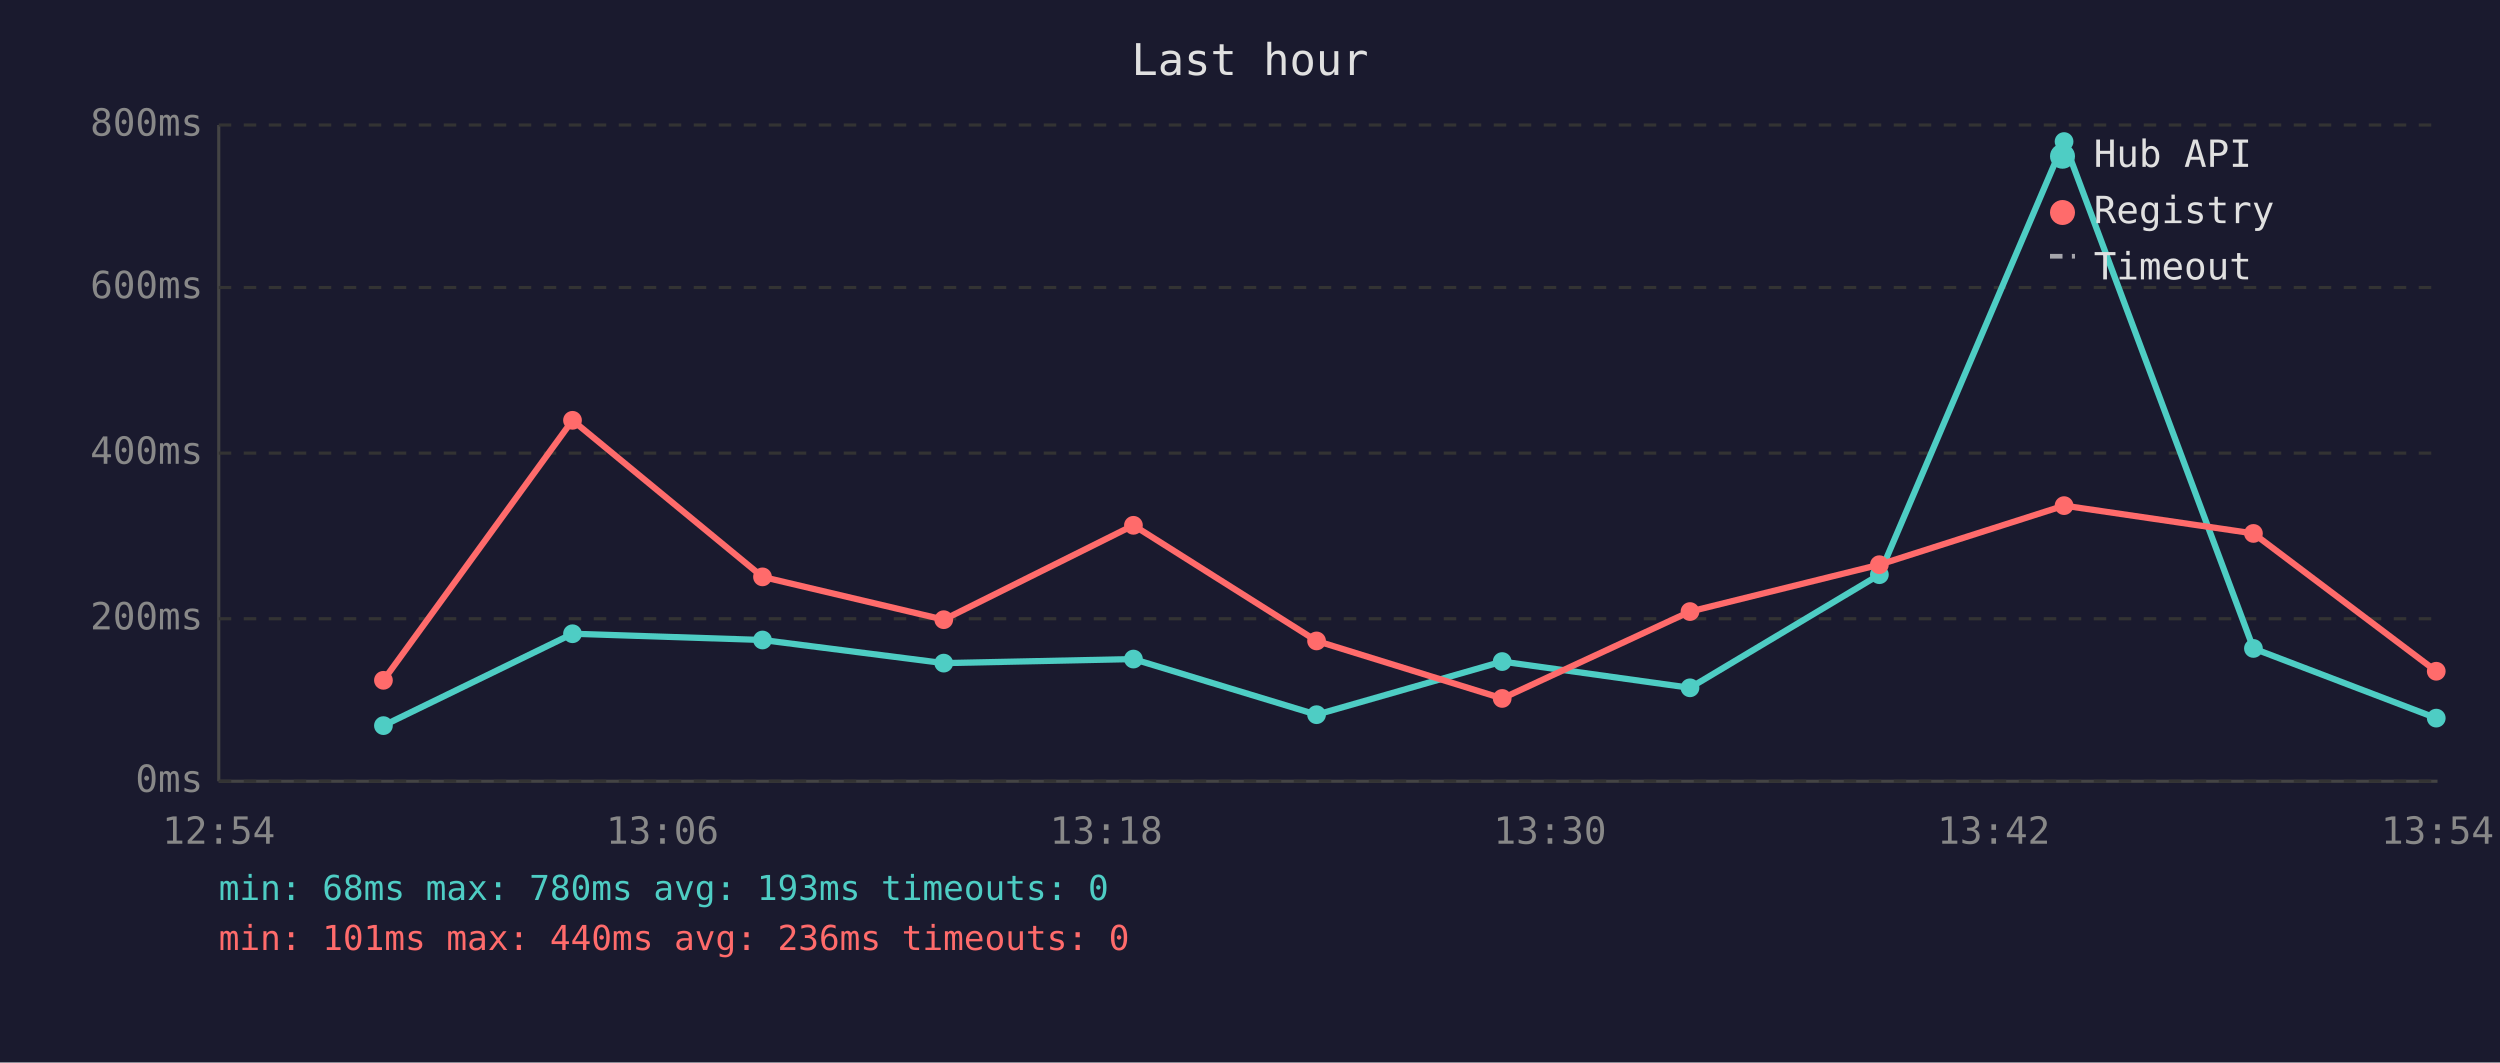
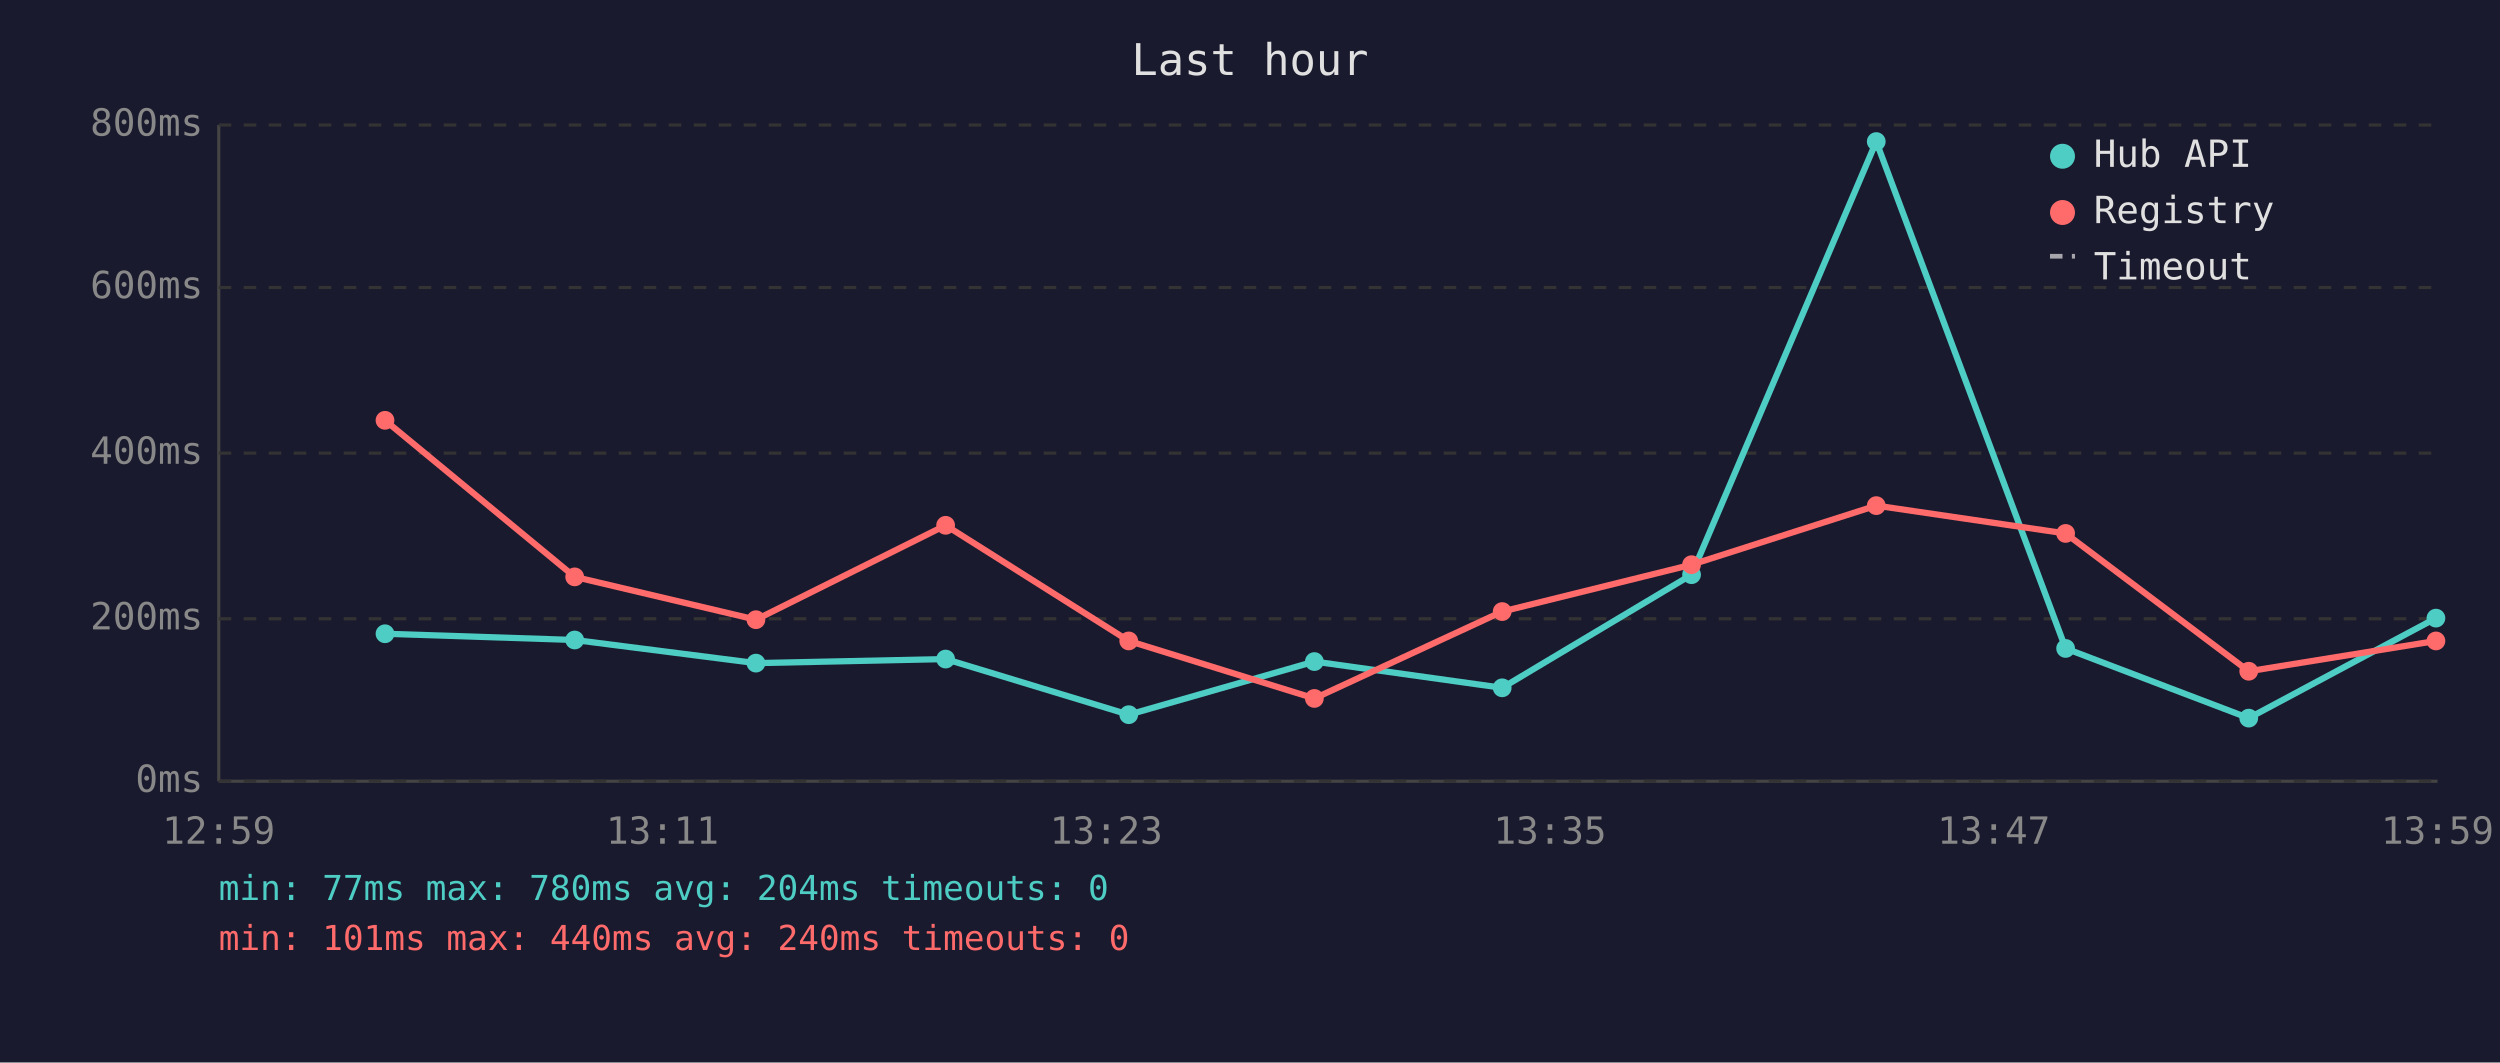
<svg xmlns="http://www.w3.org/2000/svg" viewBox="0 0 800 340" font-family="monospace" font-size="12">
  <rect width="800" height="340" fill="#1a1a2e" />
  <text x="400" y="24" fill="#e0e0e0" font-size="14" text-anchor="middle">Last hour</text>
  <line x1="70" y1="40" x2="70" y2="250" stroke="#444" stroke-width="1" />
  <line x1="70" y1="250" x2="780" y2="250" stroke="#444" stroke-width="1" />
  <line x1="70" y1="250" x2="780" y2="250" stroke="#333" stroke-width="1" stroke-dasharray="4" />
  <text x="65" y="250" fill="#888" text-anchor="end" dominant-baseline="middle">0ms</text>
  <line x1="70" y1="198" x2="780" y2="198" stroke="#333" stroke-width="1" stroke-dasharray="4" />
  <text x="65" y="198" fill="#888" text-anchor="end" dominant-baseline="middle">200ms</text>
  <line x1="70" y1="145" x2="780" y2="145" stroke="#333" stroke-width="1" stroke-dasharray="4" />
  <text x="65" y="145" fill="#888" text-anchor="end" dominant-baseline="middle">400ms</text>
  <line x1="70" y1="92" x2="780" y2="92" stroke="#333" stroke-width="1" stroke-dasharray="4" />
  <text x="65" y="92" fill="#888" text-anchor="end" dominant-baseline="middle">600ms</text>
  <line x1="70" y1="40" x2="780" y2="40" stroke="#333" stroke-width="1" stroke-dasharray="4" />
  <text x="65" y="40" fill="#888" text-anchor="end" dominant-baseline="middle">800ms</text>
-   <text x="70" y="270" fill="#888" text-anchor="middle">12:54</text>
-   <text x="212" y="270" fill="#888" text-anchor="middle">13:06</text>
-   <text x="354" y="270" fill="#888" text-anchor="middle">13:18</text>
-   <text x="496" y="270" fill="#888" text-anchor="middle">13:30</text>
-   <text x="638" y="270" fill="#888" text-anchor="middle">13:42</text>
-   <text x="780" y="270" fill="#888" text-anchor="middle">13:54</text>
-   <polyline points="122.7,232.2 183.2,202.8 244.0,204.8 302.0,212.2 362.7,210.9 421.3,228.7 480.7,211.7 540.8,220.1 601.4,183.9 660.5,45.3 721.1,207.5 779.6,229.8" fill="none" stroke="#4ecdc4" stroke-width="2" opacity="1" />
-   <circle cx="122.7" cy="232.2" r="3" fill="#4ecdc4" />
-   <circle cx="183.2" cy="202.8" r="3" fill="#4ecdc4" />
-   <circle cx="244.0" cy="204.8" r="3" fill="#4ecdc4" />
-   <circle cx="302.0" cy="212.2" r="3" fill="#4ecdc4" />
-   <circle cx="362.7" cy="210.9" r="3" fill="#4ecdc4" />
-   <circle cx="421.3" cy="228.7" r="3" fill="#4ecdc4" />
-   <circle cx="480.7" cy="211.7" r="3" fill="#4ecdc4" />
-   <circle cx="540.8" cy="220.1" r="3" fill="#4ecdc4" />
-   <circle cx="601.4" cy="183.9" r="3" fill="#4ecdc4" />
-   <circle cx="660.5" cy="45.3" r="3" fill="#4ecdc4" />
-   <circle cx="721.1" cy="207.5" r="3" fill="#4ecdc4" />
-   <circle cx="779.6" cy="229.8" r="3" fill="#4ecdc4" />
-   <polyline points="122.7,217.7 183.2,134.5 244.0,184.6 302.0,198.3 362.7,168.1 421.3,205.1 480.7,223.5 540.8,195.7 601.4,180.7 660.5,161.8 721.1,170.7 779.6,214.8" fill="none" stroke="#ff6b6b" stroke-width="2" opacity="1" />
-   <circle cx="122.7" cy="217.7" r="3" fill="#ff6b6b" />
-   <circle cx="183.2" cy="134.5" r="3" fill="#ff6b6b" />
-   <circle cx="244.0" cy="184.6" r="3" fill="#ff6b6b" />
-   <circle cx="302.0" cy="198.3" r="3" fill="#ff6b6b" />
-   <circle cx="362.7" cy="168.1" r="3" fill="#ff6b6b" />
-   <circle cx="421.3" cy="205.1" r="3" fill="#ff6b6b" />
-   <circle cx="480.7" cy="223.5" r="3" fill="#ff6b6b" />
-   <circle cx="540.8" cy="195.7" r="3" fill="#ff6b6b" />
-   <circle cx="601.4" cy="180.7" r="3" fill="#ff6b6b" />
-   <circle cx="660.5" cy="161.8" r="3" fill="#ff6b6b" />
-   <circle cx="721.1" cy="170.7" r="3" fill="#ff6b6b" />
-   <circle cx="779.6" cy="214.8" r="3" fill="#ff6b6b" />
+   <text x="70" y="270" fill="#888" text-anchor="middle">12:59</text>
+   <text x="212" y="270" fill="#888" text-anchor="middle">13:11</text>
+   <text x="354" y="270" fill="#888" text-anchor="middle">13:23</text>
+   <text x="496" y="270" fill="#888" text-anchor="middle">13:35</text>
+   <text x="638" y="270" fill="#888" text-anchor="middle">13:47</text>
+   <text x="780" y="270" fill="#888" text-anchor="middle">13:59</text>
+   <polyline points="123.2,202.8 183.9,204.8 241.9,212.2 302.6,210.9 361.2,228.7 420.6,211.7 480.7,220.1 541.3,183.9 600.4,45.3 661.0,207.5 719.6,229.8 779.5,197.8" fill="none" stroke="#4ecdc4" stroke-width="2" opacity="1" />
+   <circle cx="123.2" cy="202.8" r="3" fill="#4ecdc4" />
+   <circle cx="183.9" cy="204.8" r="3" fill="#4ecdc4" />
+   <circle cx="241.9" cy="212.2" r="3" fill="#4ecdc4" />
+   <circle cx="302.6" cy="210.9" r="3" fill="#4ecdc4" />
+   <circle cx="361.2" cy="228.7" r="3" fill="#4ecdc4" />
+   <circle cx="420.6" cy="211.7" r="3" fill="#4ecdc4" />
+   <circle cx="480.7" cy="220.1" r="3" fill="#4ecdc4" />
+   <circle cx="541.3" cy="183.9" r="3" fill="#4ecdc4" />
+   <circle cx="600.4" cy="45.3" r="3" fill="#4ecdc4" />
+   <circle cx="661.0" cy="207.5" r="3" fill="#4ecdc4" />
+   <circle cx="719.6" cy="229.8" r="3" fill="#4ecdc4" />
+   <circle cx="779.5" cy="197.8" r="3" fill="#4ecdc4" />
+   <polyline points="123.2,134.5 183.9,184.6 241.9,198.3 302.6,168.1 361.2,205.1 420.6,223.5 480.7,195.7 541.3,180.7 600.4,161.8 661.0,170.7 719.6,214.8 779.5,205.1" fill="none" stroke="#ff6b6b" stroke-width="2" opacity="1" />
+   <circle cx="123.2" cy="134.5" r="3" fill="#ff6b6b" />
+   <circle cx="183.9" cy="184.6" r="3" fill="#ff6b6b" />
+   <circle cx="241.9" cy="198.3" r="3" fill="#ff6b6b" />
+   <circle cx="302.6" cy="168.1" r="3" fill="#ff6b6b" />
+   <circle cx="361.2" cy="205.1" r="3" fill="#ff6b6b" />
+   <circle cx="420.6" cy="223.5" r="3" fill="#ff6b6b" />
+   <circle cx="480.7" cy="195.7" r="3" fill="#ff6b6b" />
+   <circle cx="541.3" cy="180.7" r="3" fill="#ff6b6b" />
+   <circle cx="600.4" cy="161.8" r="3" fill="#ff6b6b" />
+   <circle cx="661.0" cy="170.7" r="3" fill="#ff6b6b" />
+   <circle cx="719.6" cy="214.8" r="3" fill="#ff6b6b" />
+   <circle cx="779.5" cy="205.1" r="3" fill="#ff6b6b" />
  <circle cx="660" cy="50" r="4" fill="#4ecdc4" />
  <text x="670" y="50" fill="#e0e0e0" dominant-baseline="middle">Hub API</text>
  <circle cx="660" cy="68" r="4" fill="#ff6b6b" />
  <text x="670" y="68" fill="#e0e0e0" dominant-baseline="middle">Registry</text>
  <line x1="656" y1="82" x2="664" y2="82" stroke="#e0e0e0" stroke-width="1.5" stroke-dasharray="4,3" opacity="0.7" />
  <text x="670" y="86" fill="#e0e0e0" dominant-baseline="middle">Timeout</text>
-   <text x="70" y="288" fill="#4ecdc4" font-size="11">min: 68ms  max: 780ms  avg: 193ms  timeouts: 0</text>
-   <text x="70" y="304" fill="#ff6b6b" font-size="11">min: 101ms  max: 440ms  avg: 236ms  timeouts: 0</text>
+   <text x="70" y="288" fill="#4ecdc4" font-size="11">min: 77ms  max: 780ms  avg: 204ms  timeouts: 0</text>
+   <text x="70" y="304" fill="#ff6b6b" font-size="11">min: 101ms  max: 440ms  avg: 240ms  timeouts: 0</text>
</svg>
